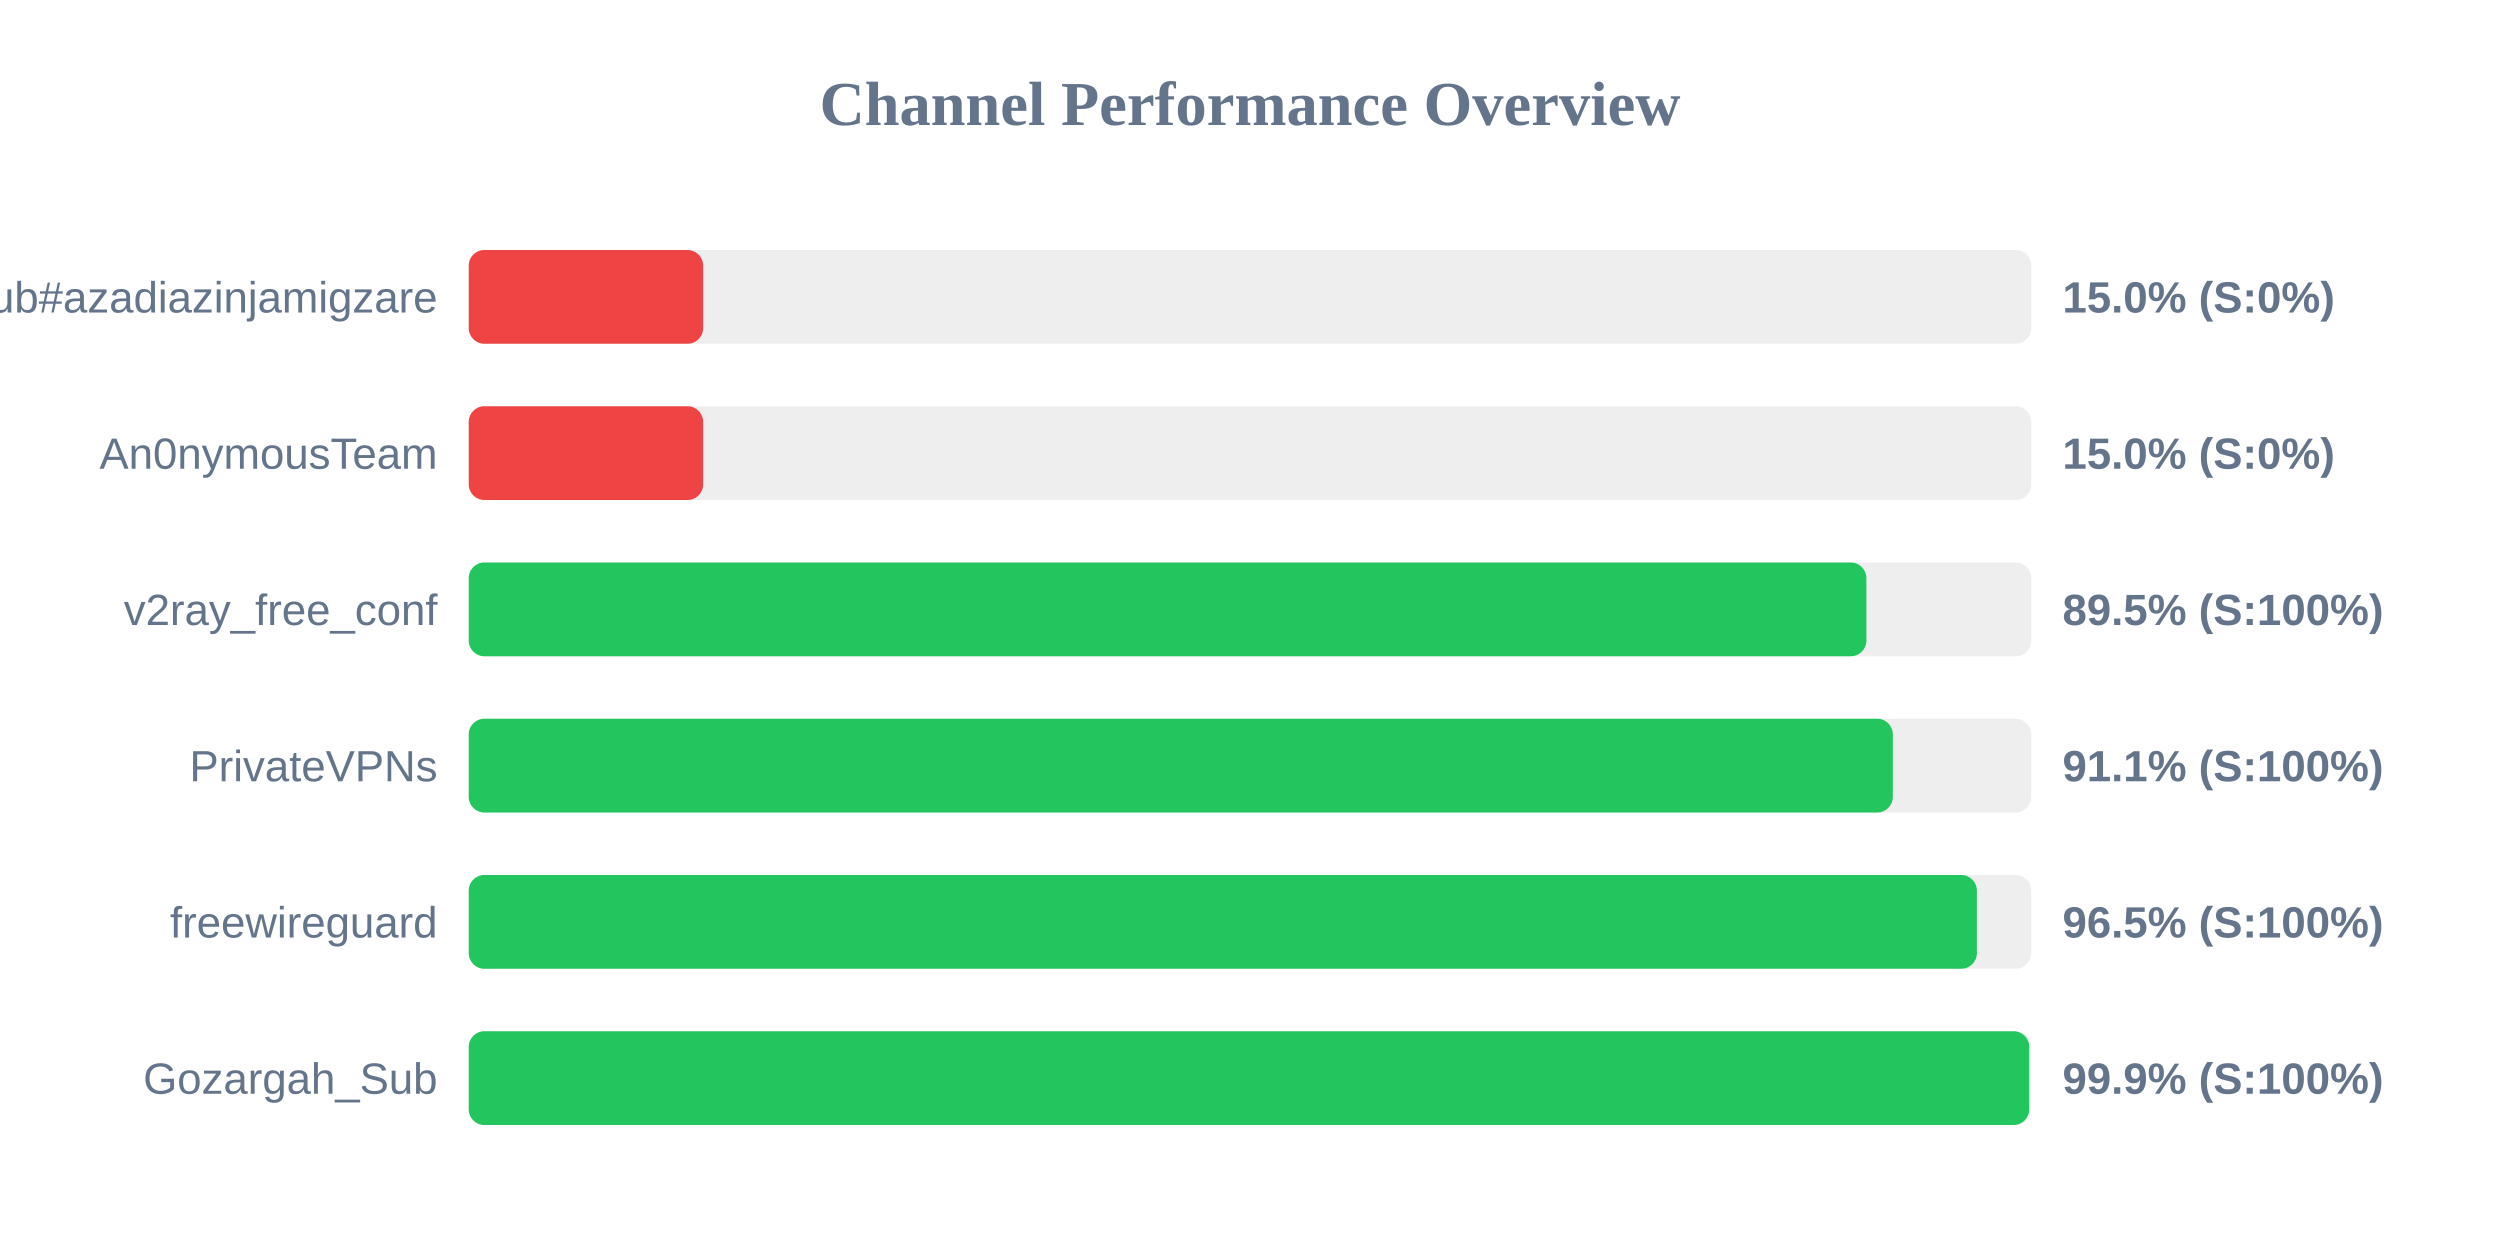
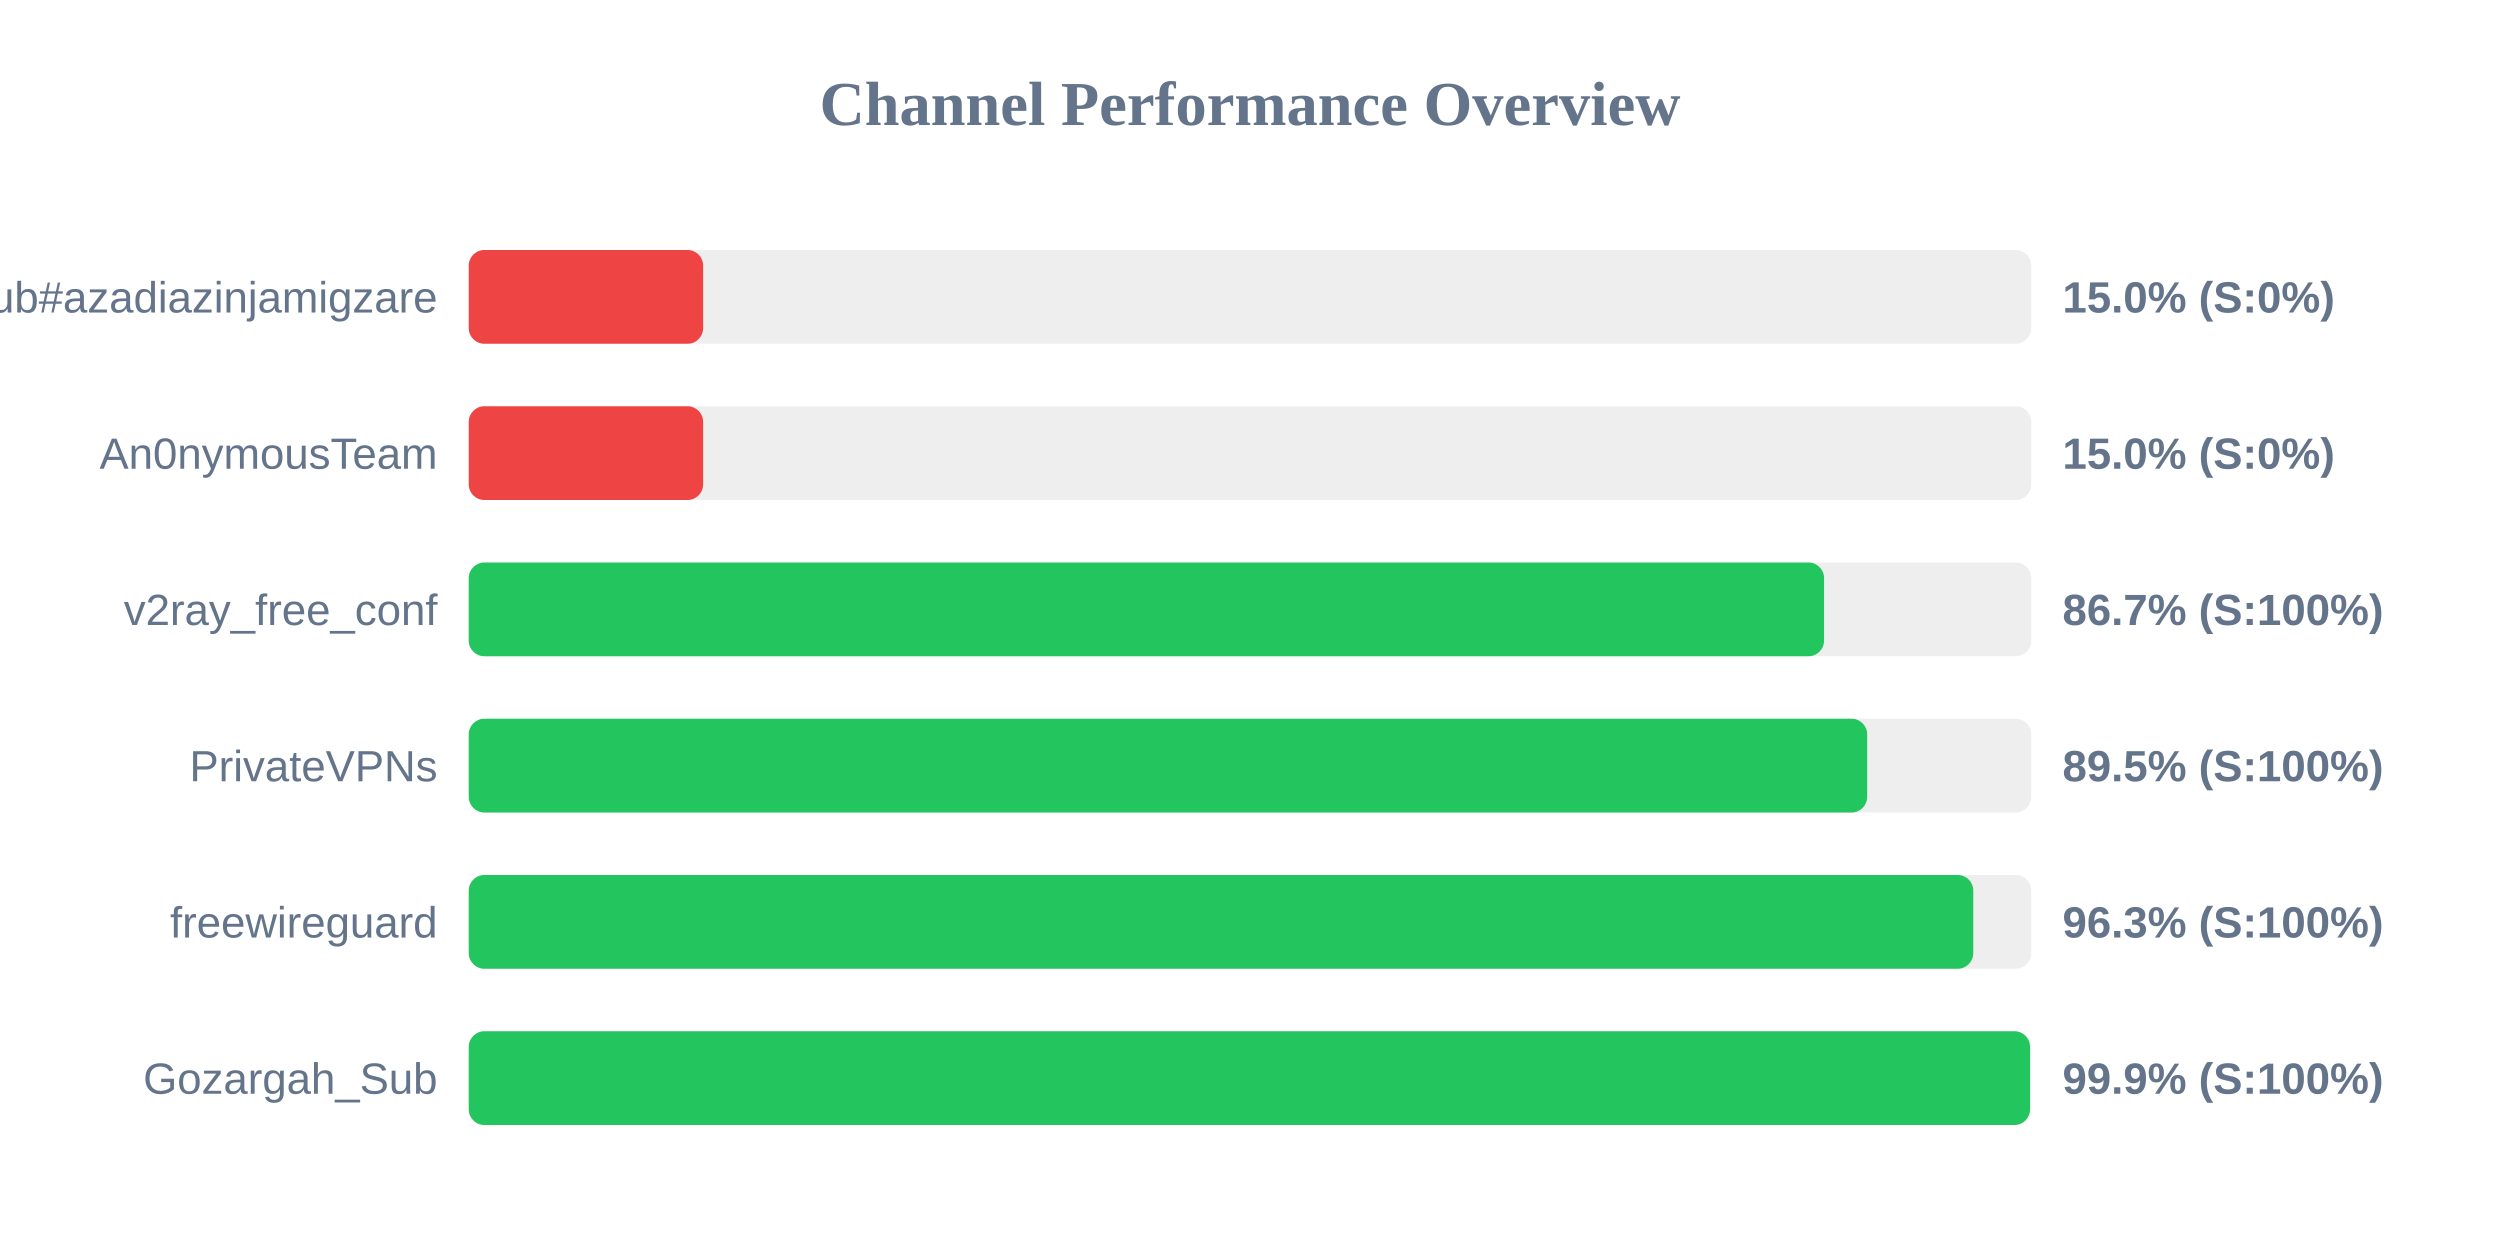
<svg xmlns="http://www.w3.org/2000/svg" width="800" height="400" version="1.1">
  <style>
        .row { font: 14px Arial; fill: #64748b; }
        .score { font: bold 14px Arial; fill: #64748b; }
    </style>
  <text x="400" y="40" text-anchor="middle" font-size="20px" font-weight="bold" fill="#64748b">Channel Performance Overview</text>
  <rect x="150" y="80" width="500" height="30" fill="#eee" rx="5" />
  <rect x="150" y="80" width="75.0" height="30" fill="#ef4444" rx="5" />
  <text x="140" y="100" text-anchor="end" class="row">Sub#azadiazinjamigzare</text>
  <text x="660" y="100" text-anchor="start" class="score">15.0% (S:0%)</text>
  <rect x="150" y="130" width="500" height="30" fill="#eee" rx="5" />
  <rect x="150" y="130" width="75.0" height="30" fill="#ef4444" rx="5" />
  <text x="140" y="150" text-anchor="end" class="row">An0nymousTeam</text>
  <text x="660" y="150" text-anchor="start" class="score">15.0% (S:0%)</text>
  <rect x="150" y="180" width="500" height="30" fill="#eee" rx="5" />
-   <rect x="150" y="180" width="447.25" height="30" fill="#22c55e" rx="5" />
+   <rect x="150" y="180" width="433.7" height="30" fill="#22c55e" rx="5" />
  <text x="140" y="200" text-anchor="end" class="row">v2ray_free_conf</text>
-   <text x="660" y="200" text-anchor="start" class="score">89.5% (S:100%)</text>
+   <text x="660" y="200" text-anchor="start" class="score">86.7% (S:100%)</text>
  <rect x="150" y="230" width="500" height="30" fill="#eee" rx="5" />
-   <rect x="150" y="230" width="455.7" height="30" fill="#22c55e" rx="5" />
+   <rect x="150" y="230" width="447.5" height="30" fill="#22c55e" rx="5" />
  <text x="140" y="250" text-anchor="end" class="row">PrivateVPNs</text>
-   <text x="660" y="250" text-anchor="start" class="score">91.1% (S:100%)</text>
+   <text x="660" y="250" text-anchor="start" class="score">89.5% (S:100%)</text>
  <rect x="150" y="280" width="500" height="30" fill="#eee" rx="5" />
-   <rect x="150" y="280" width="482.6" height="30" fill="#22c55e" rx="5" />
+   <rect x="150" y="280" width="481.45" height="30" fill="#22c55e" rx="5" />
  <text x="140" y="300" text-anchor="end" class="row">freewireguard</text>
-   <text x="660" y="300" text-anchor="start" class="score">96.5% (S:100%)</text>
+   <text x="660" y="300" text-anchor="start" class="score">96.3% (S:100%)</text>
  <rect x="150" y="330" width="500" height="30" fill="#eee" rx="5" />
-   <rect x="150" y="330" width="499.35" height="30" fill="#22c55e" rx="5" />
+   <rect x="150" y="330" width="499.6" height="30" fill="#22c55e" rx="5" />
  <text x="140" y="350" text-anchor="end" class="row">Gozargah_Sub</text>
  <text x="660" y="350" text-anchor="start" class="score">99.9% (S:100%)</text>
</svg>
